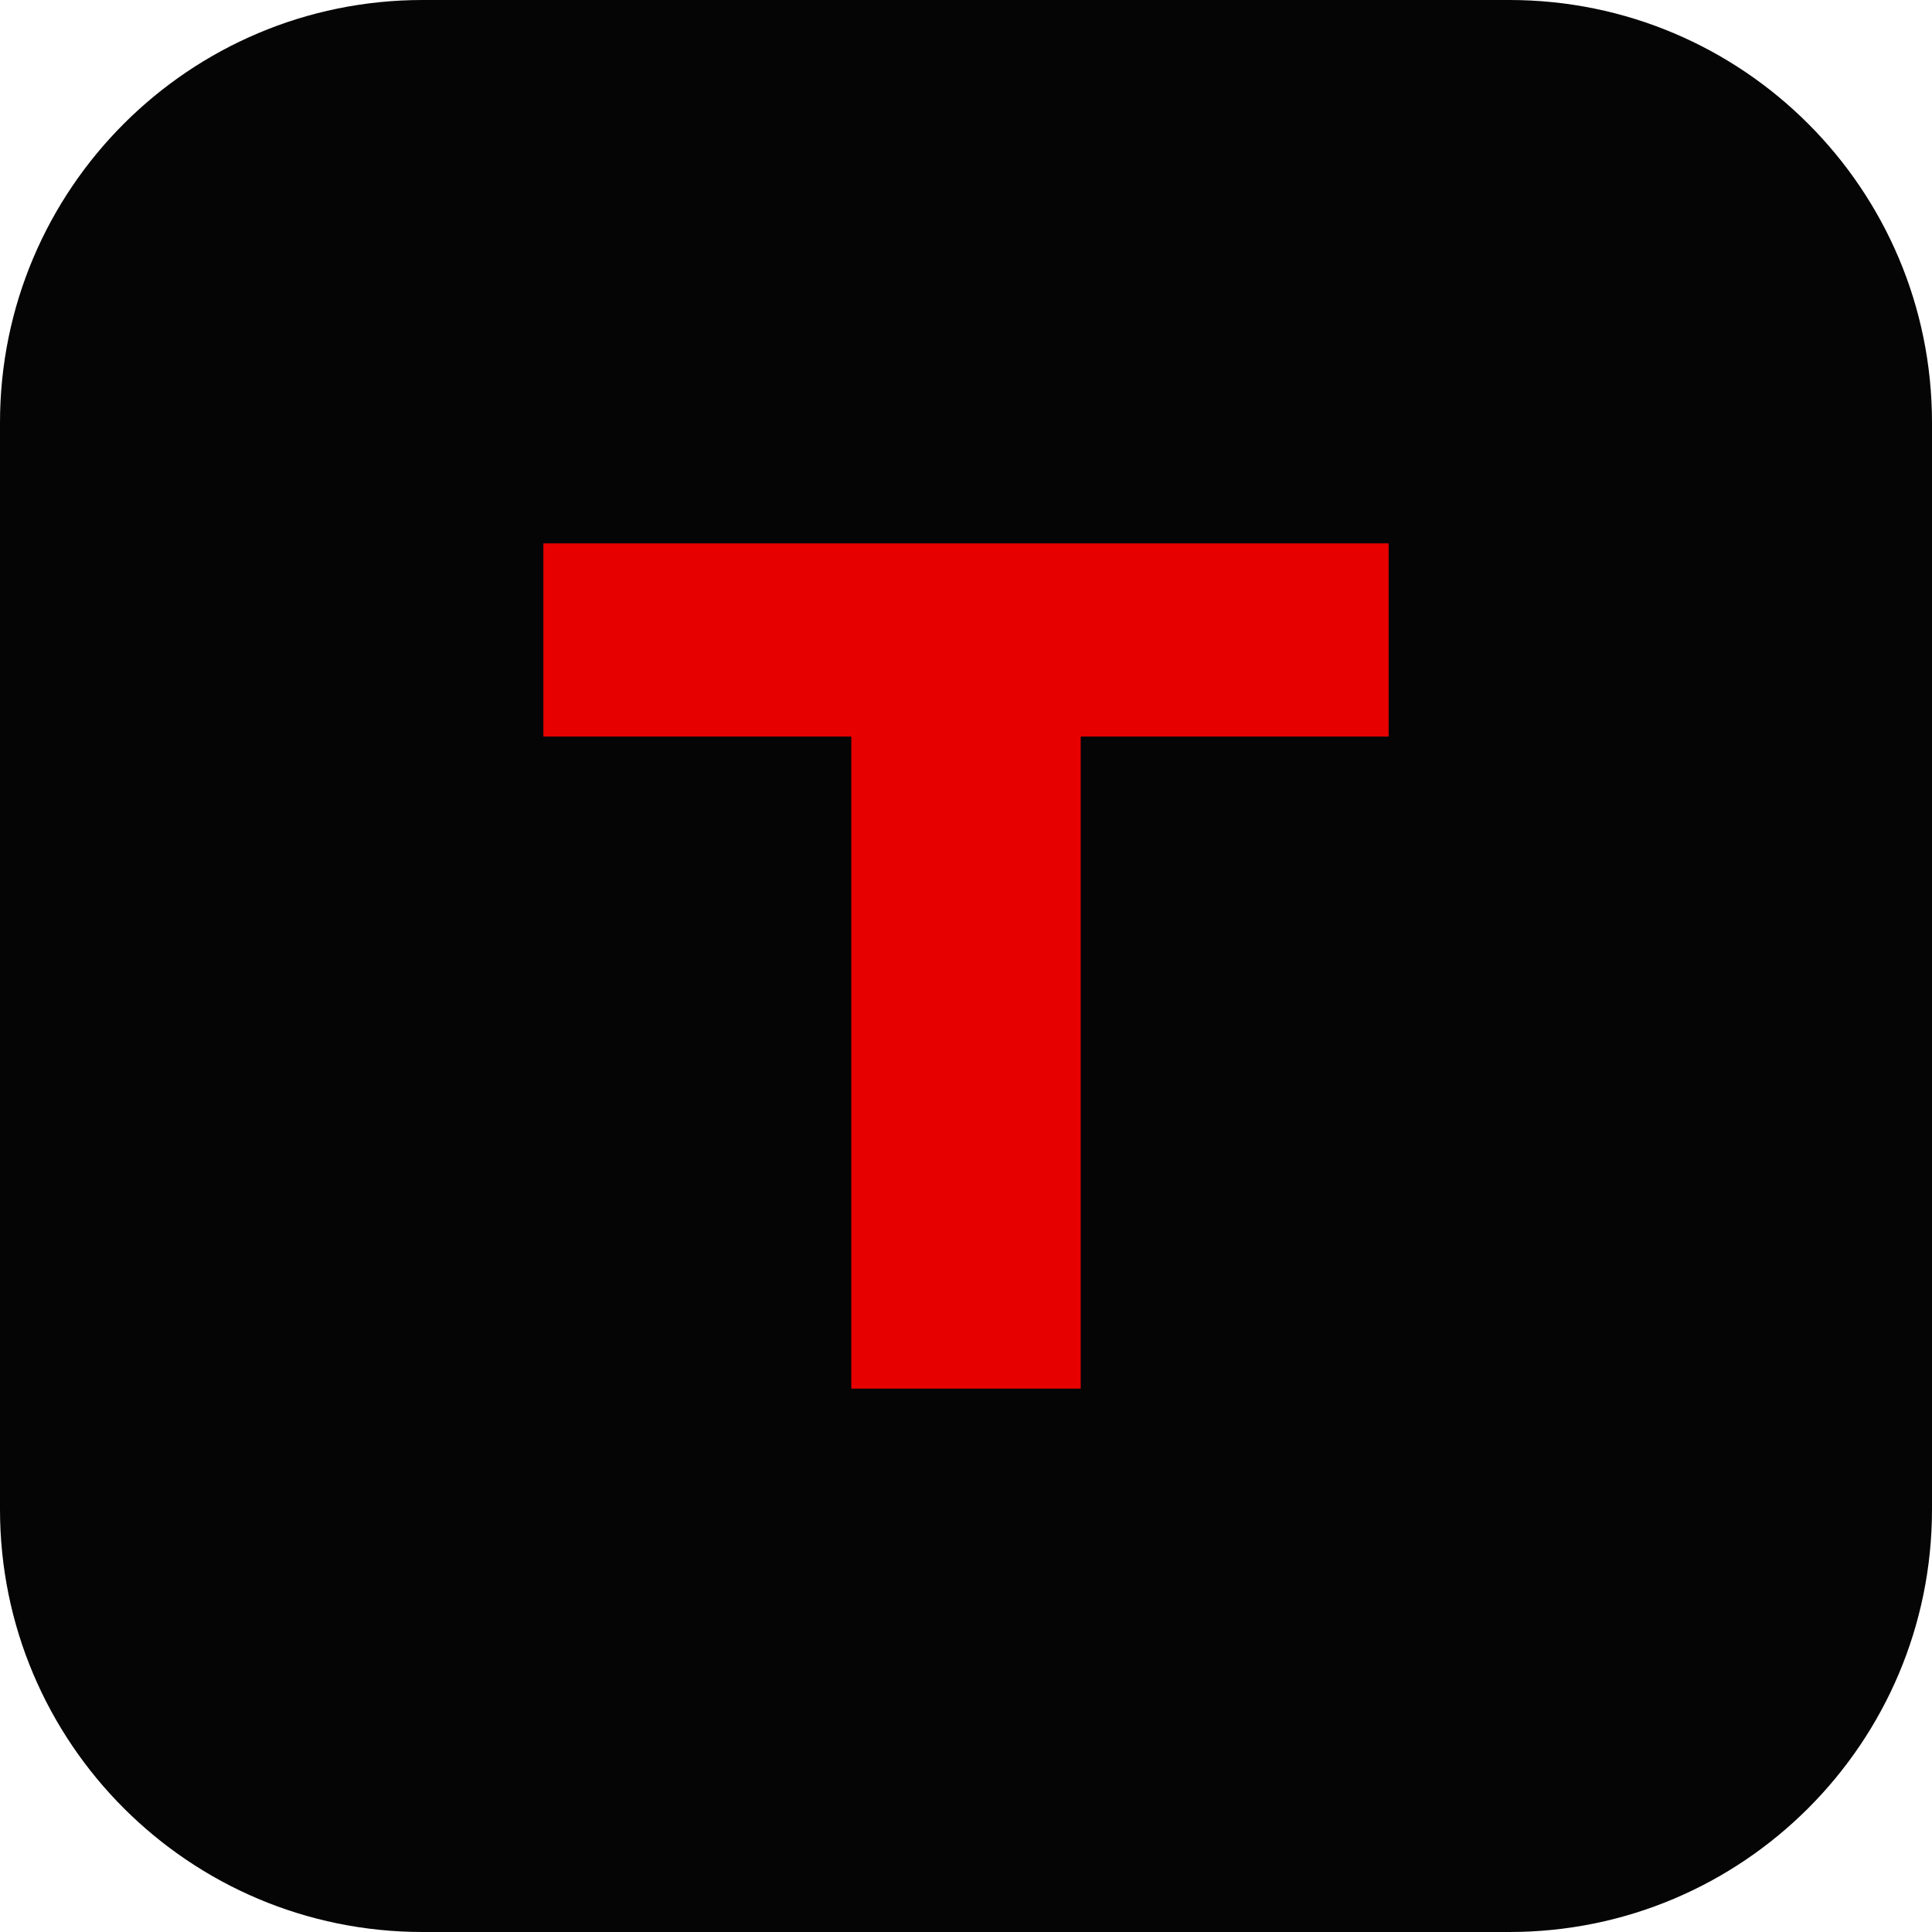
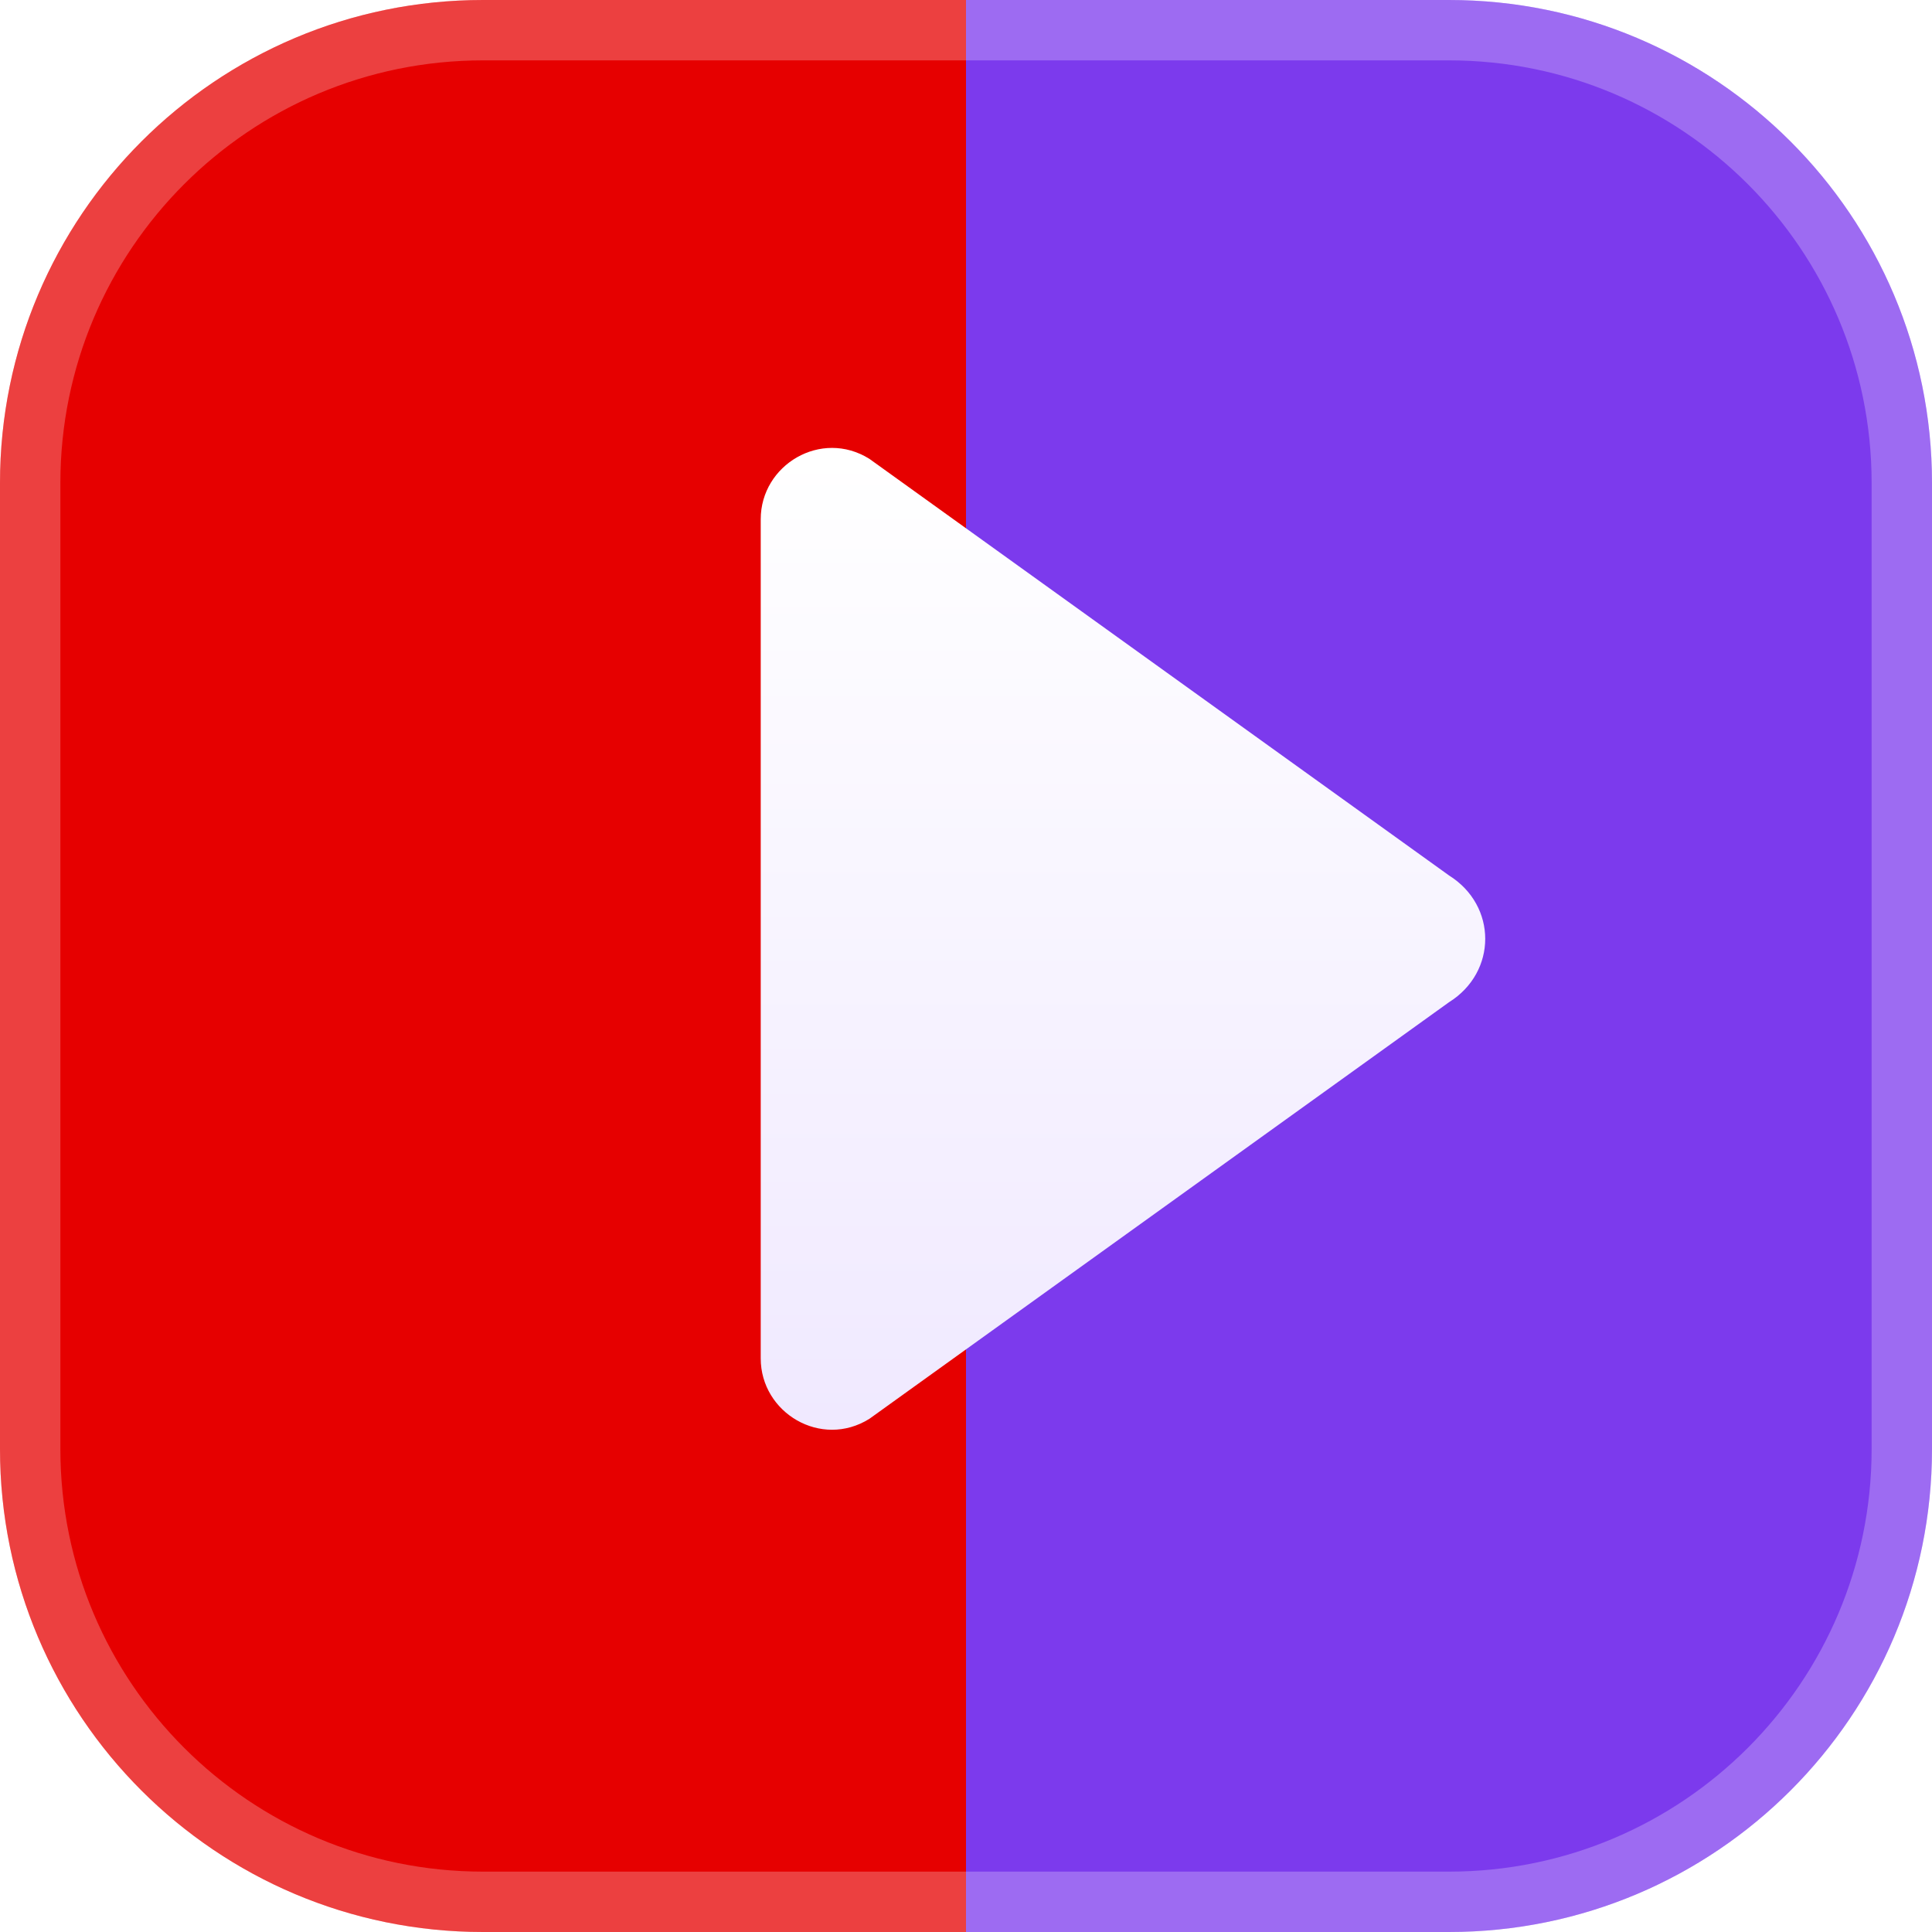
<svg xmlns="http://www.w3.org/2000/svg" viewBox="0 0 32 32">
-   <rect width="32" height="32" rx="7" fill="#050505" />
-   <path d="M9 9h14v3.2h-5.1V23h-3.8V12.2H9z" fill="#e60000" />
+   <defs>
+     <linearGradient id="div" x1="0" y1="0" x2="1" y2="0">
+       <stop offset="0" stop-color="#e60000" />
+       <stop offset="0.5" stop-color="#e60000" />
+       <stop offset="0.5" stop-color="#7c3aed" />
+       <stop offset="1" stop-color="#7c3aed" />
+     </linearGradient>
+     <linearGradient id="play" x1="0" y1="0" x2="0" y2="1">
+       <stop offset="0" stop-color="#ffffff" />
+       <stop offset="1" stop-color="#f0e9ff" />
+     </linearGradient>
+   </defs>
+   <rect width="32" height="32" rx="8" fill="url(#div)" />
+   <rect x="0.5" y="0.5" width="31" height="31" rx="7.5" fill="none" stroke="rgba(255,255,255,0.25)" stroke-width="1" />
+   <path d="M12.6 8.6c0-.9 1-1.5 1.8-1L24 14.5c.8.5.8 1.6 0 2.1l-9.6 6.9c-.8.5-1.8-.1-1.8-1z" fill="url(#play)" />
</svg>
